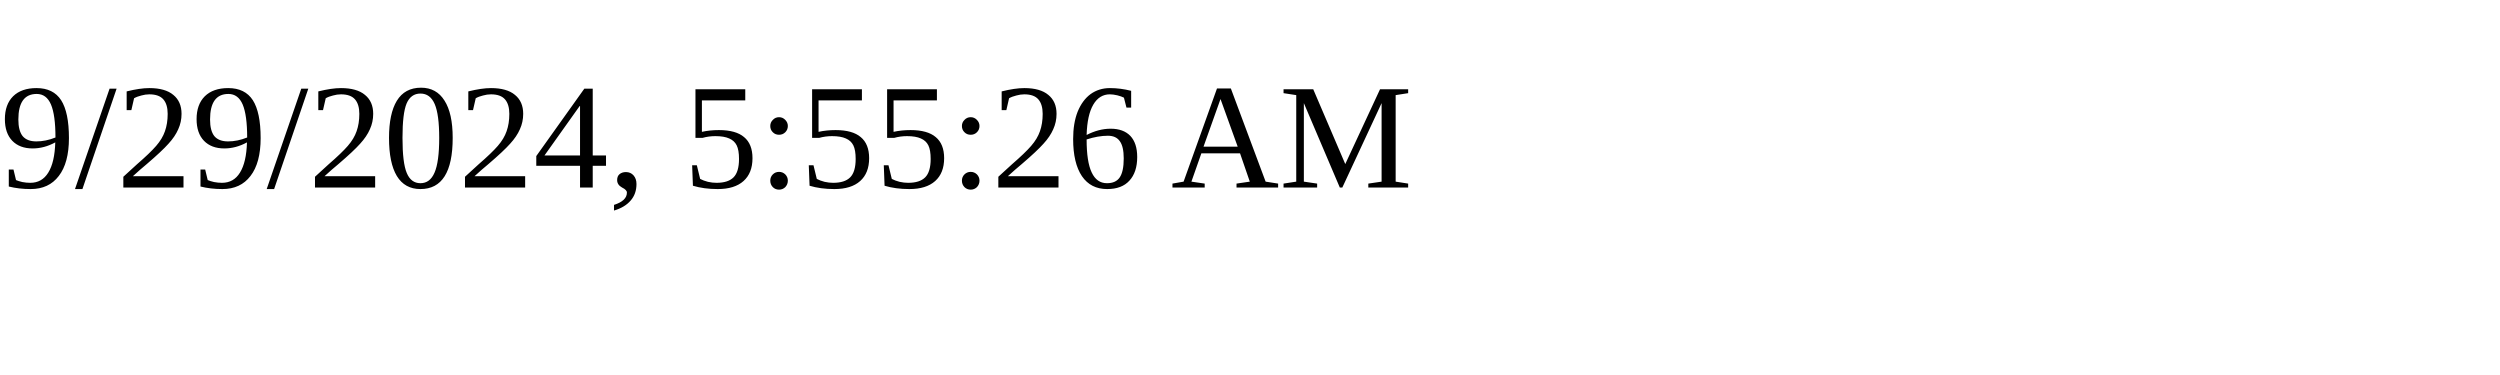
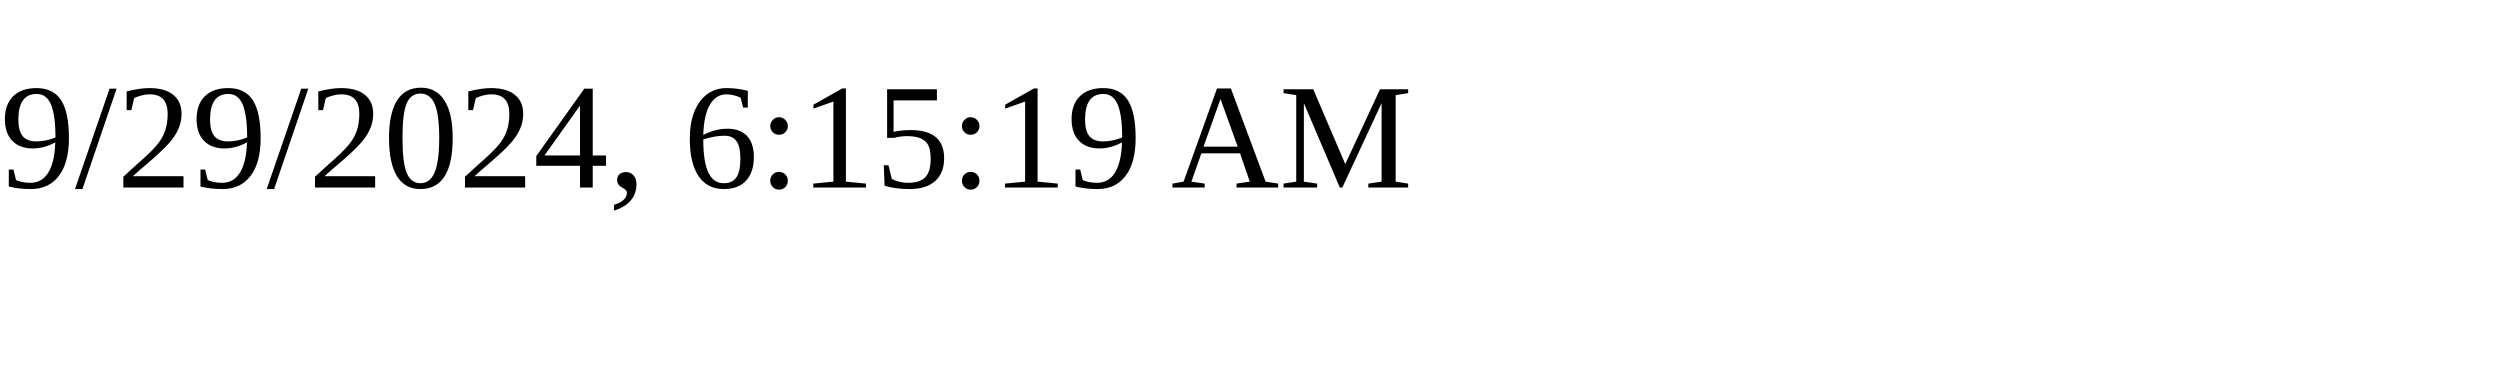
<svg xmlns="http://www.w3.org/2000/svg" height="30" width="200">
-   <text x="0" y="15">9/29/2024, 5:55:26 AM</text>
+   <text x="0" y="15">9/29/2024, 6:15:19 AM</text>
</svg>
